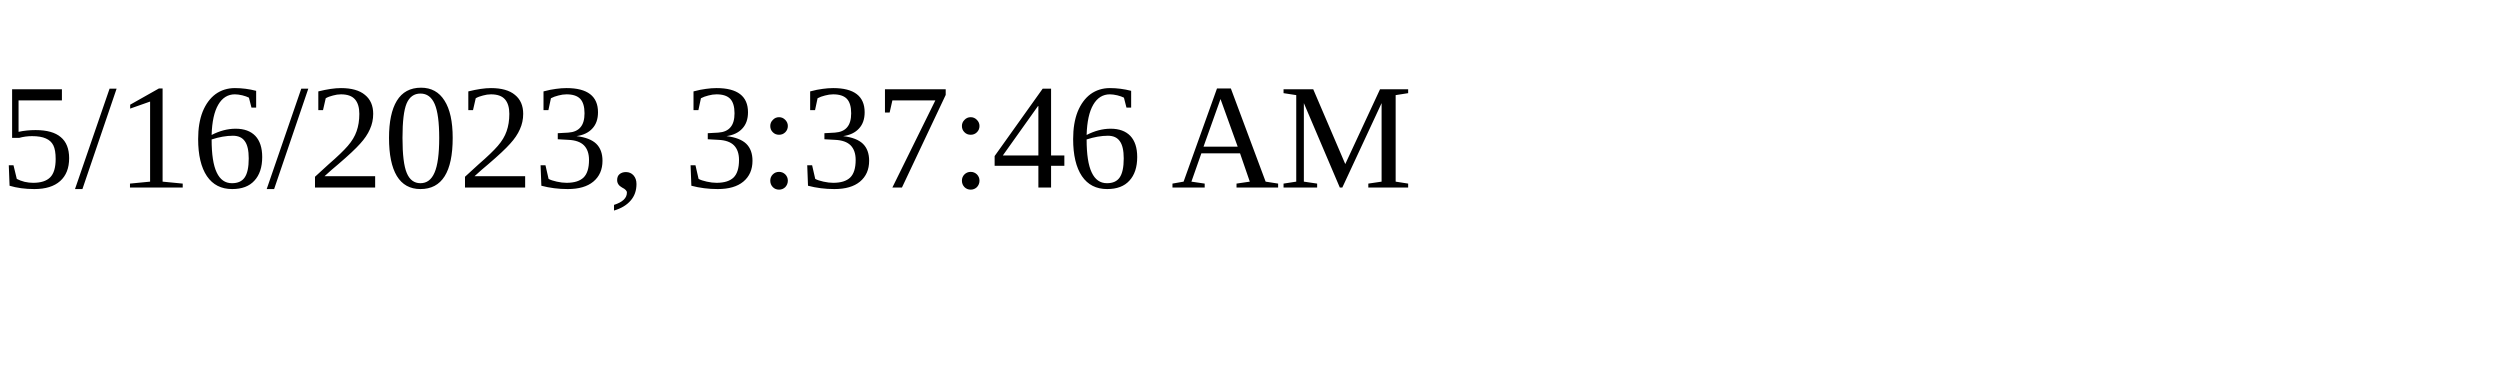
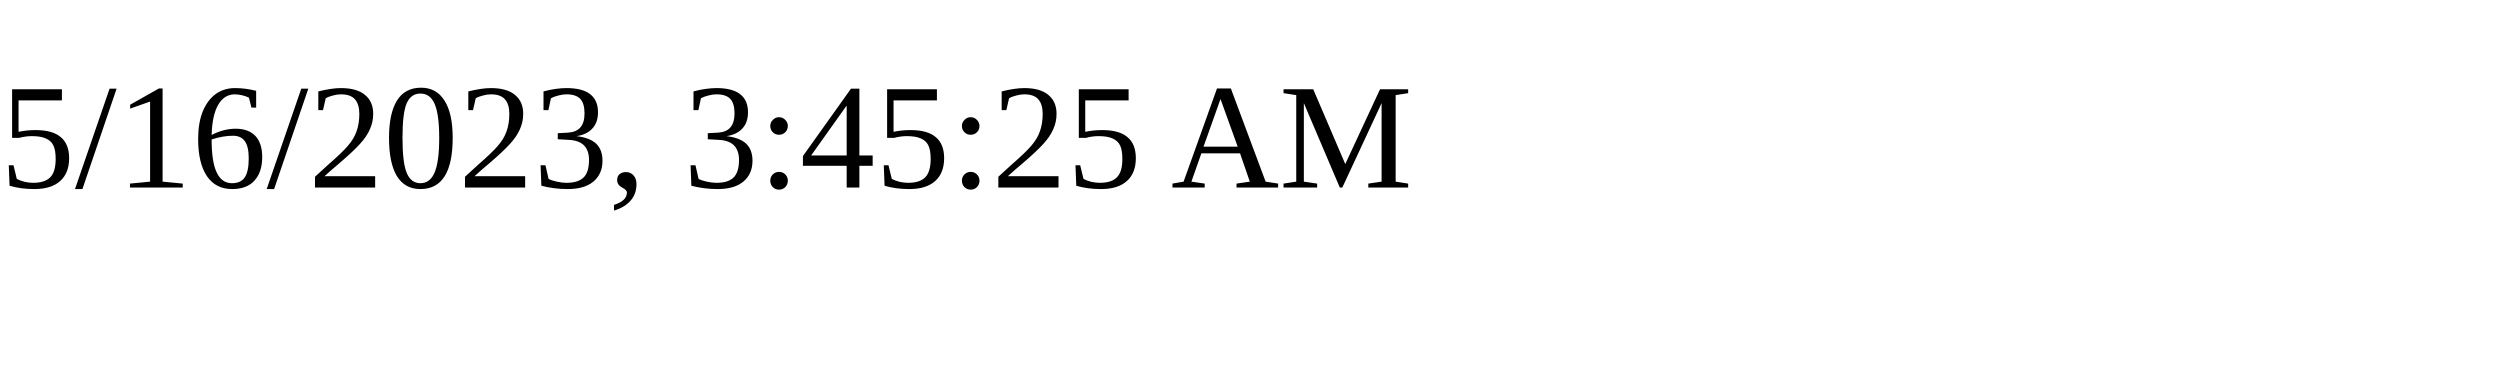
<svg xmlns="http://www.w3.org/2000/svg" height="30" width="200">
-   <text x="0" y="15">5/16/2023, 3:37:46 AM</text>
+   <text x="0" y="15">5/16/2023, 3:45:25 AM</text>
</svg>
